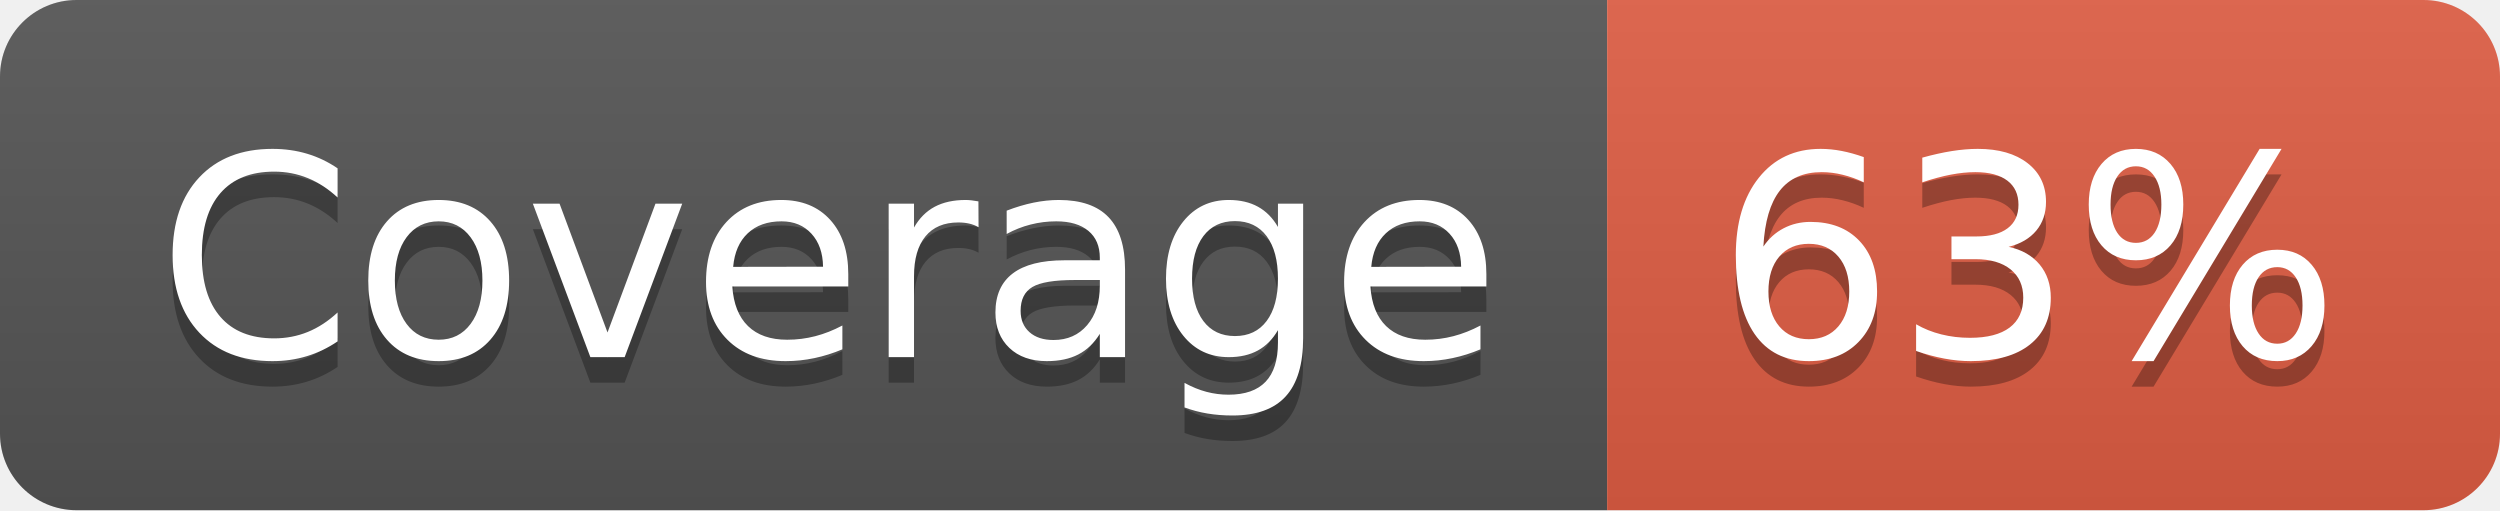
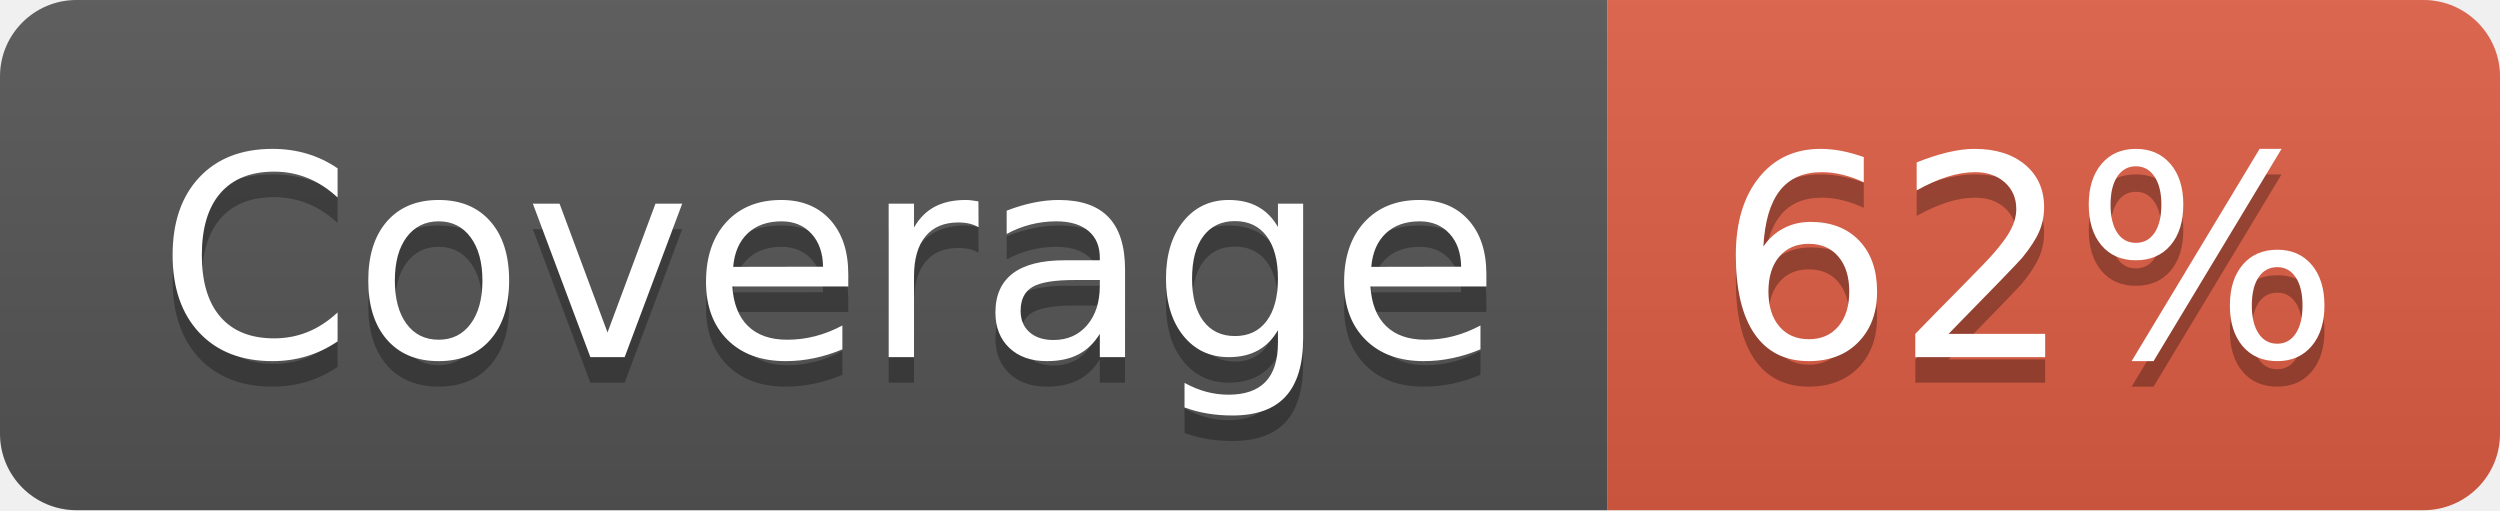
- <svg xmlns="http://www.w3.org/2000/svg" width="98" height="20" role="img" aria-label="Coverage: 63%">
+ <svg xmlns="http://www.w3.org/2000/svg" width="98" height="20" role="img" aria-label="Coverage: 62%">
  <linearGradient id="s" x2="0" y2="100%">
    <stop offset="0" stop-color="#bbb" stop-opacity=".1" />
    <stop offset="1" stop-opacity=".1" />
  </linearGradient>
  <clipPath id="r">
    <rect width="98" height="20" rx="3" fill="#fff" />
  </clipPath>
  <g clip-path="url(#r)">
    <rect width="63" height="20" fill="#555" />
    <rect x="63" width="35" height="20" fill="#e05d44" />
    <rect width="98" height="20" fill="url(#s)" />
  </g>
  <g fill="#fff" text-anchor="middle" font-family="Verdana,Geneva,DejaVu Sans,sans-serif" text-rendering="geometricPrecision" font-size="110">
    <text aria-hidden="true" x="325" y="150" fill="#010101" fill-opacity=".3" transform="scale(.1)" textLength="530">Coverage</text>
    <text x="325" y="140" transform="scale(.1)" fill="#fff" textLength="530">Coverage</text>
-     <text aria-hidden="true" x="795" y="150" fill="#010101" fill-opacity=".3" transform="scale(.1)" textLength="250">63%</text>
-     <text x="795" y="140" transform="scale(.1)" fill="#fff" textLength="250">63%</text>
+     <text aria-hidden="true" x="795" y="150" fill="#010101" fill-opacity=".3" transform="scale(.1)" textLength="250">62%</text>
+     <text x="795" y="140" transform="scale(.1)" fill="#fff" textLength="250">62%</text>
  </g>
</svg>
